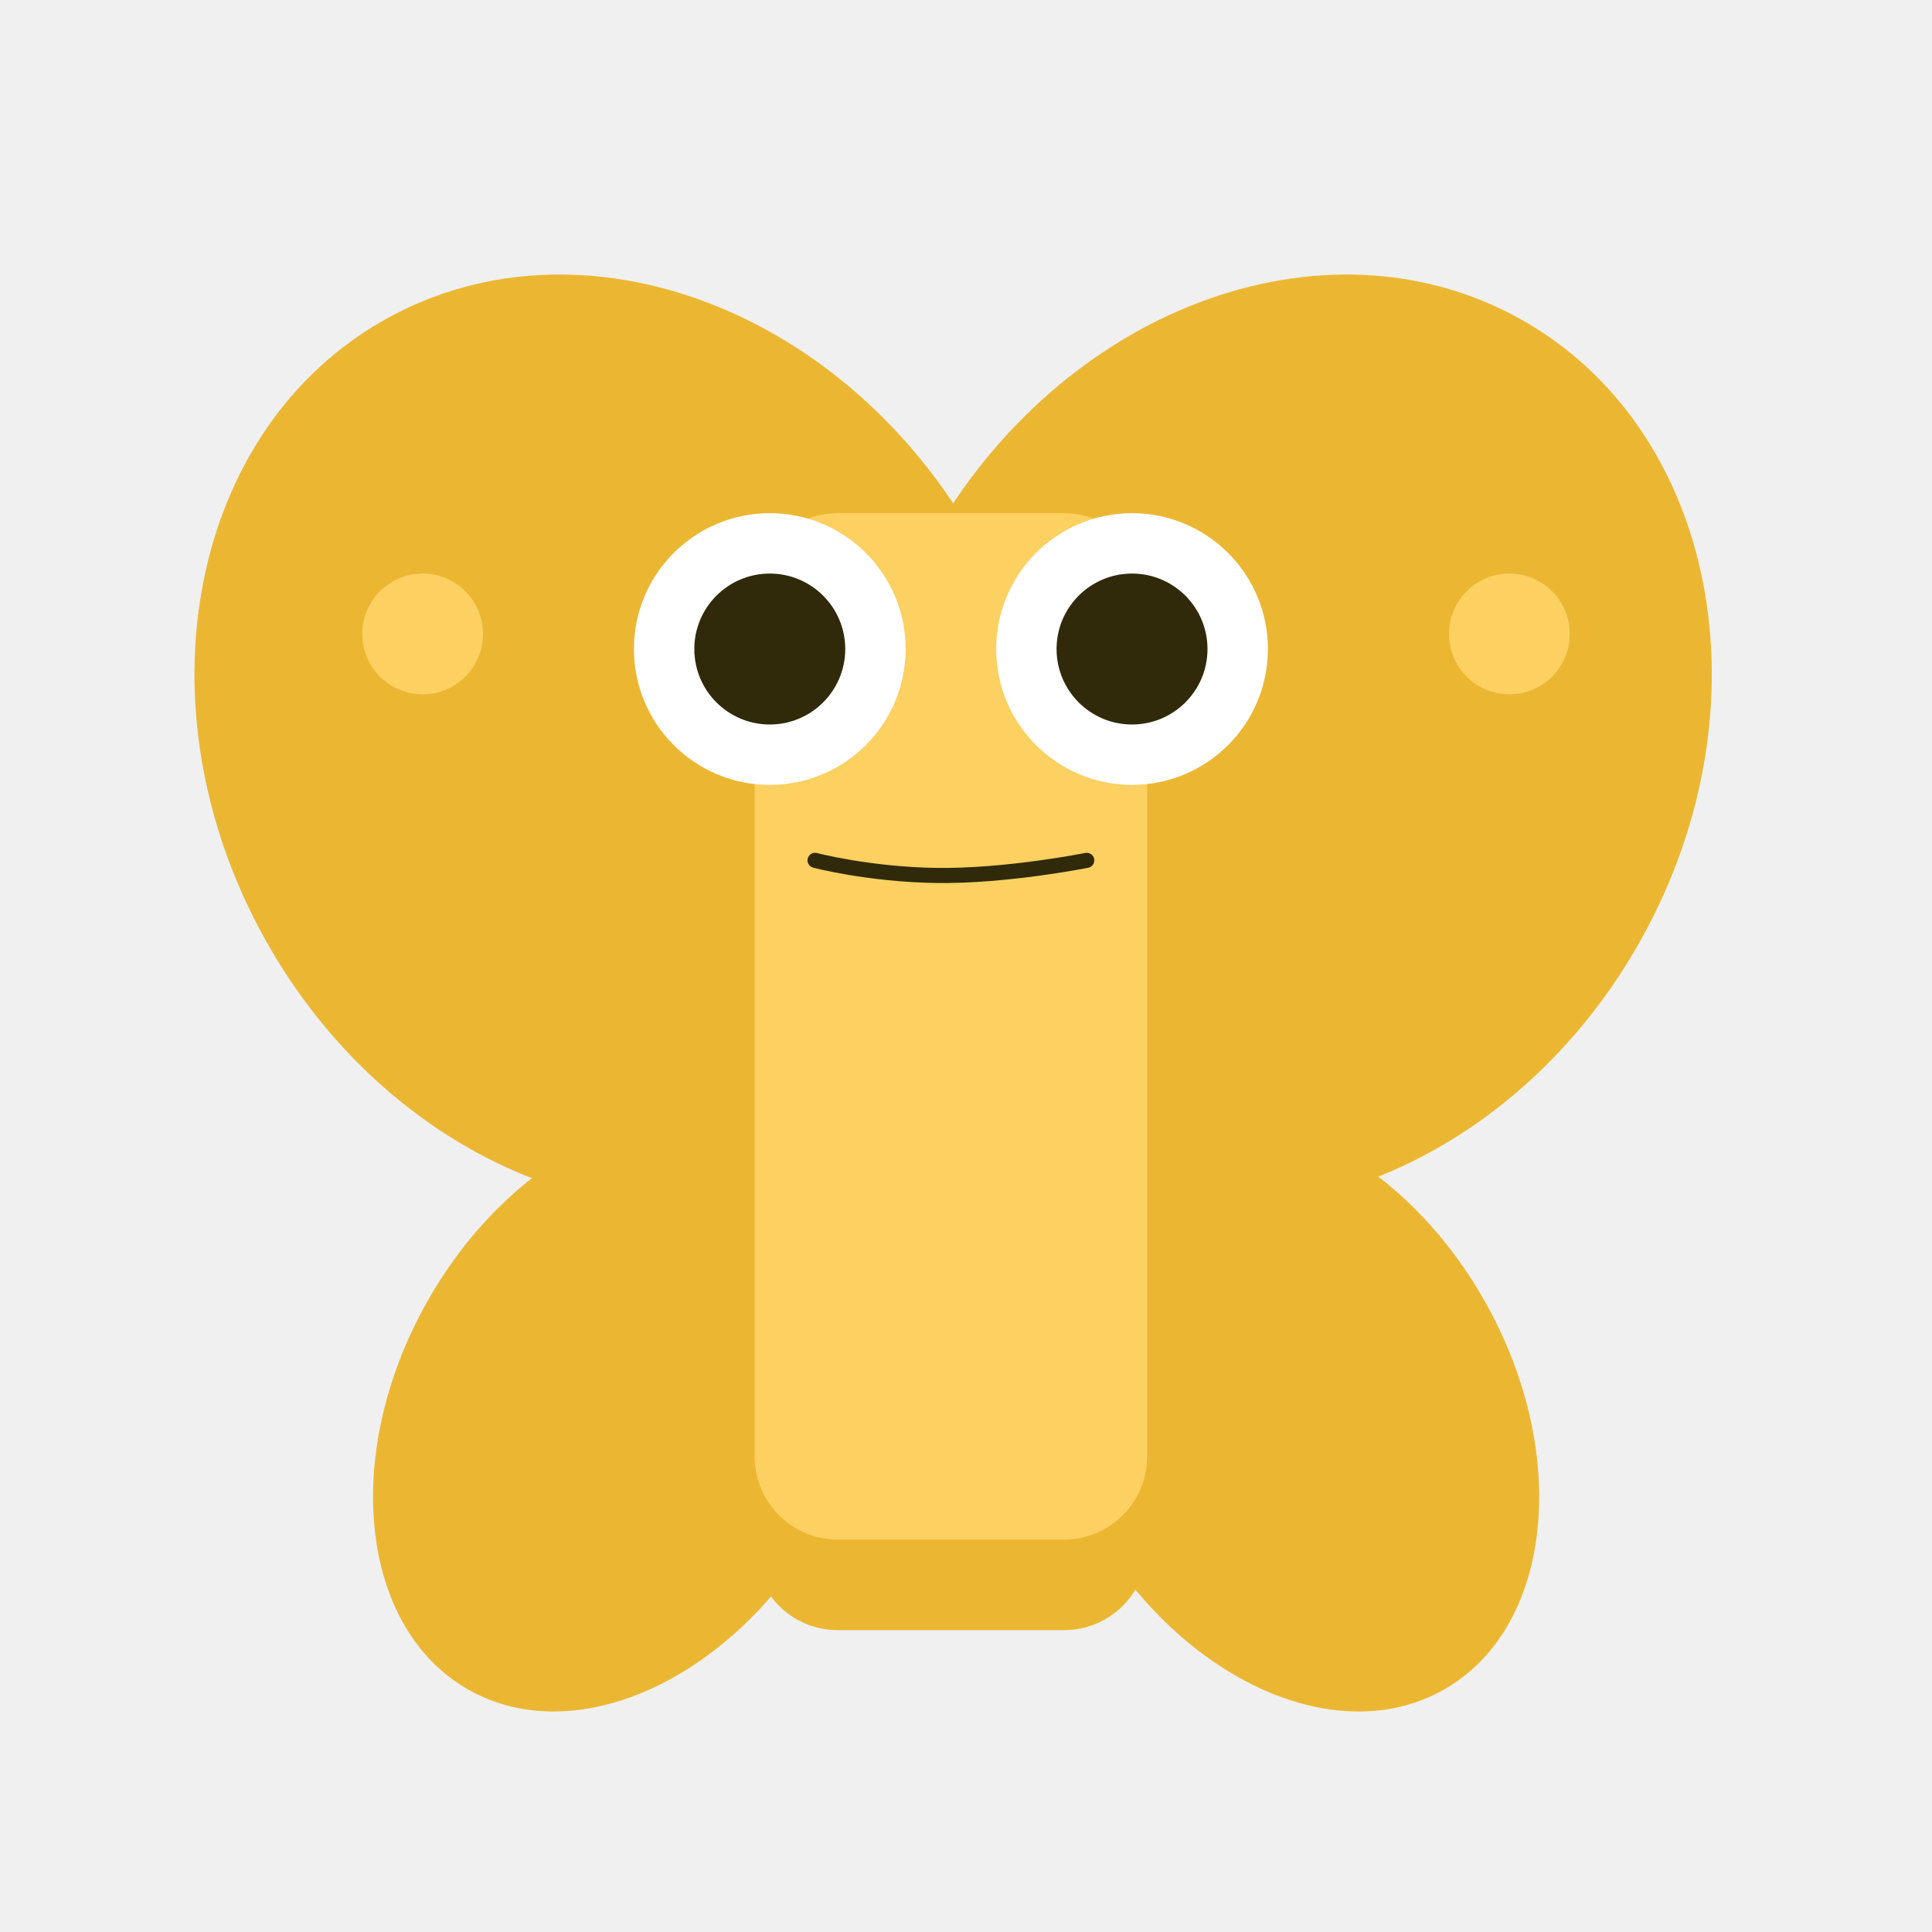
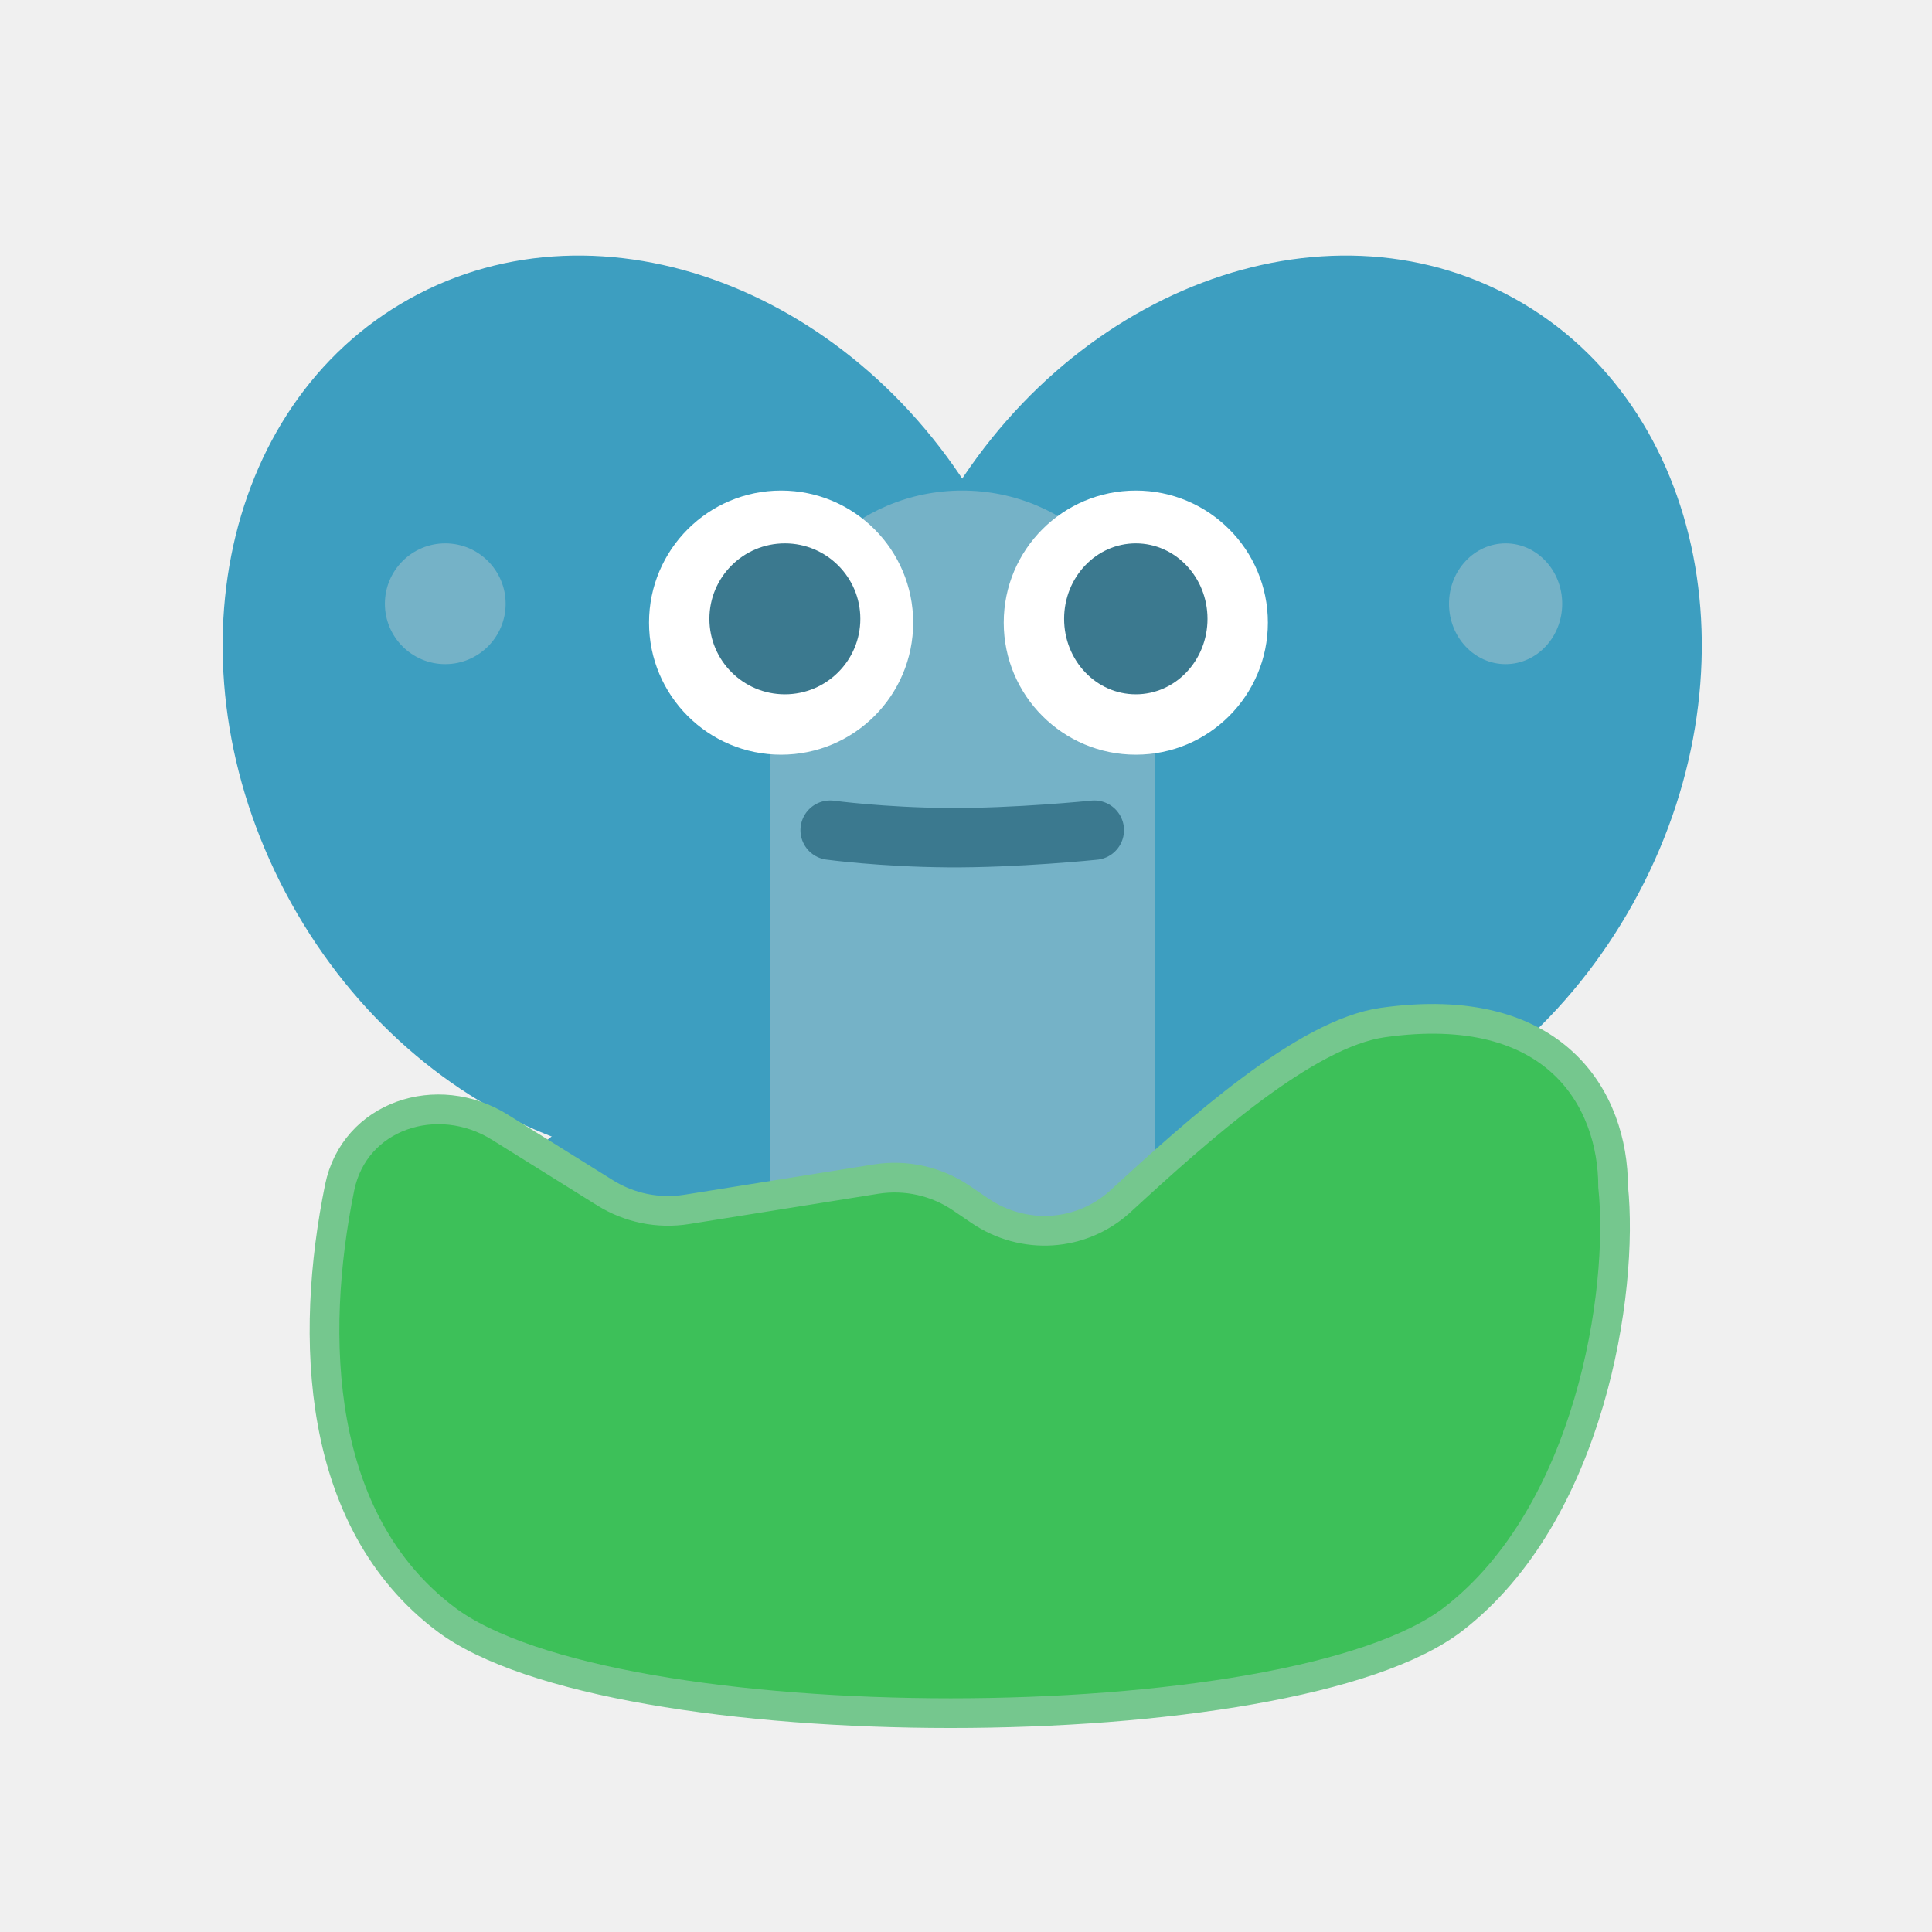
<svg xmlns="http://www.w3.org/2000/svg" width="256" height="256" viewBox="0 0 256 256" fill="none">
-   <g clip-path="url(#clip0_1841_16)">
-     <ellipse cx="170.295" cy="98.176" rx="54" ry="64" transform="rotate(29.0721 170.295 98.1757)" fill="#EBB733" />
-     <ellipse cx="82.294" cy="98.175" rx="54" ry="64" transform="rotate(-29.07 82.2936 98.1752)" fill="#EBB733" />
-     <ellipse cx="82.689" cy="187.301" rx="30" ry="42" transform="rotate(29.23 82.6892 187.301)" fill="#EBB733" />
-     <ellipse cx="170.69" cy="187.302" rx="30" ry="42" transform="rotate(-29.2308 170.69 187.302)" fill="#EBB733" />
-     <rect x="100" y="96" width="52" height="120" rx="11" fill="#EBB733" />
-     <rect x="100" y="68" width="52" height="136" rx="11" fill="#FCD061" />
-     <path d="M108 114C108 114 115.057 115.86 124 116C133.337 116.146 144 114 144 114" stroke="#302A0B" stroke-width="2" stroke-linecap="round" stroke-linejoin="round" />
-     <ellipse cx="102" cy="86" rx="18" ry="18" fill="white" />
-     <ellipse cx="102" cy="86" rx="10" ry="10" fill="#302A0B" />
-     <ellipse cx="150" cy="86" rx="18" ry="18" fill="white" />
-     <ellipse cx="150" cy="86" rx="10" ry="10" fill="#302A0B" />
-     <ellipse cx="200" cy="84" rx="8" ry="8" fill="#FCD061" />
-     <ellipse cx="56" cy="84" rx="8" ry="8" fill="#FCD061" />
-   </g>
-   <defs>
-     <clipPath id="clip0_1841_16">
-       <rect width="256" height="256" fill="white" />
-     </clipPath>
-   </defs>
+   <ellipse cx="170.393" cy="94.107" rx="52.641" ry="62.389" transform="rotate(29.0721 170.393 94.1073)" fill="#3D9EC0" />
+   <ellipse cx="84.606" cy="94.107" rx="52.641" ry="62.389" transform="rotate(-29.07 84.6065 94.1067)" fill="#3D9EC0" />
+   <ellipse cx="84.992" cy="180.99" rx="29.245" ry="40.943" transform="rotate(29.23 84.9921 180.99)" fill="#3D9EC0" />
+   <ellipse cx="170.778" cy="180.99" rx="29.245" ry="40.943" transform="rotate(-29.2308 170.778 180.99)" fill="#3D9EC0" />
+   <rect x="102" y="92" width="51" height="117" rx="25.5" fill="#3D9EC0" />
+   <rect x="102" y="65" width="51" height="117" rx="25.5" fill="#75B2C7" />
+   <path d="M110 110C110 110 116.861 110.927 125.556 110.996C134.633 111.069 145 110 145 110" stroke="#3B798F" stroke-width="7.871" stroke-linecap="round" stroke-linejoin="round" />
+   <circle cx="103.5" cy="82.5" r="17.5" fill="white" />
+   <circle cx="104" cy="82" r="10" fill="#3B798F" />
+   <circle cx="150.5" cy="82.5" r="17.5" fill="white" />
+   <ellipse cx="150.5" cy="82" rx="9.5" ry="10" fill="#3B798F" />
+   <ellipse cx="199.5" cy="80" rx="7.5" ry="8" fill="#75B2C7" />
+   <circle cx="59" cy="80" r="8" fill="#75B2C7" />
+   <path d="M59.045 214.541C41.788 201.498 40.981 177.124 45.001 157.377C46.952 147.794 57.931 144.181 66.23 149.356L80.192 158.063C83.416 160.073 87.258 160.85 91.01 160.249L116.06 156.239C120.025 155.605 124.082 156.509 127.402 158.768L129.827 160.418C135.647 164.377 143.316 163.908 148.497 159.142C158.89 149.583 173.003 136.931 183.242 135.488C206.267 132.243 213.746 145.819 213.746 157.228C215.199 171.062 210.719 200.535 192.569 214.541C171.042 231.153 81.024 231.153 59.045 214.541Z" fill="#3DC059" stroke="#75C78E" stroke-width="3.935" />
</svg>
